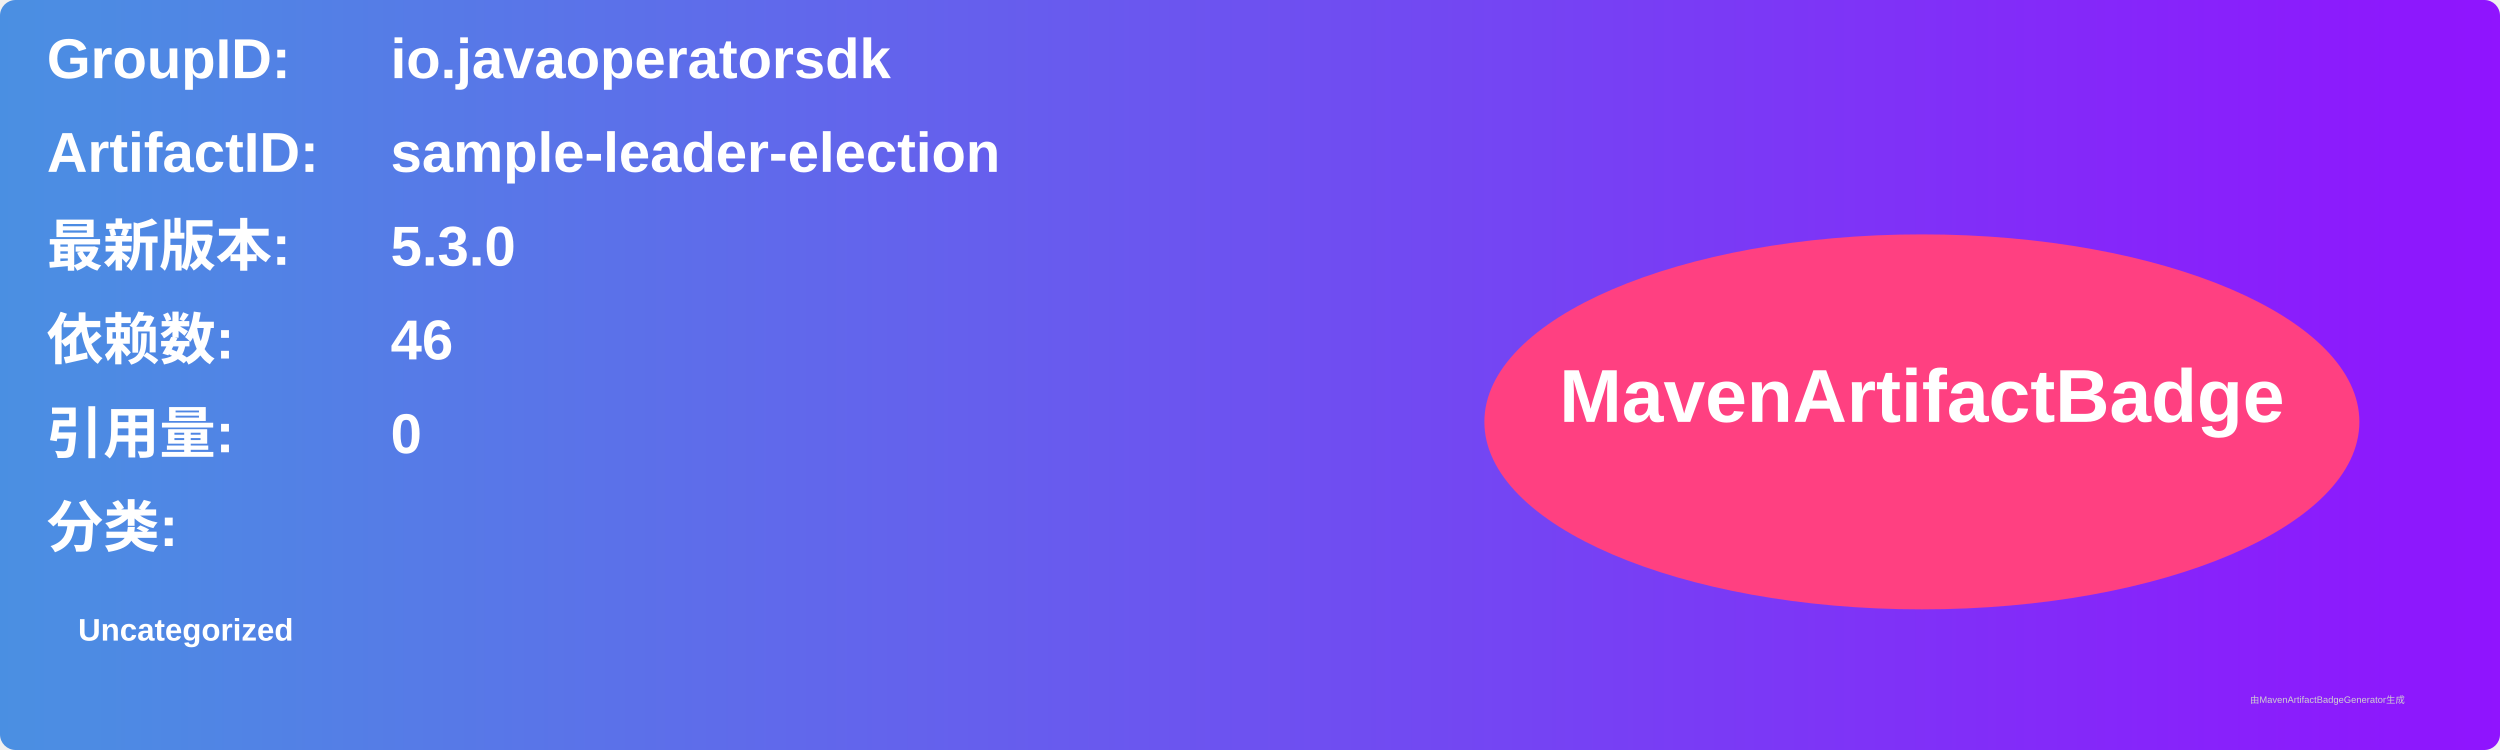
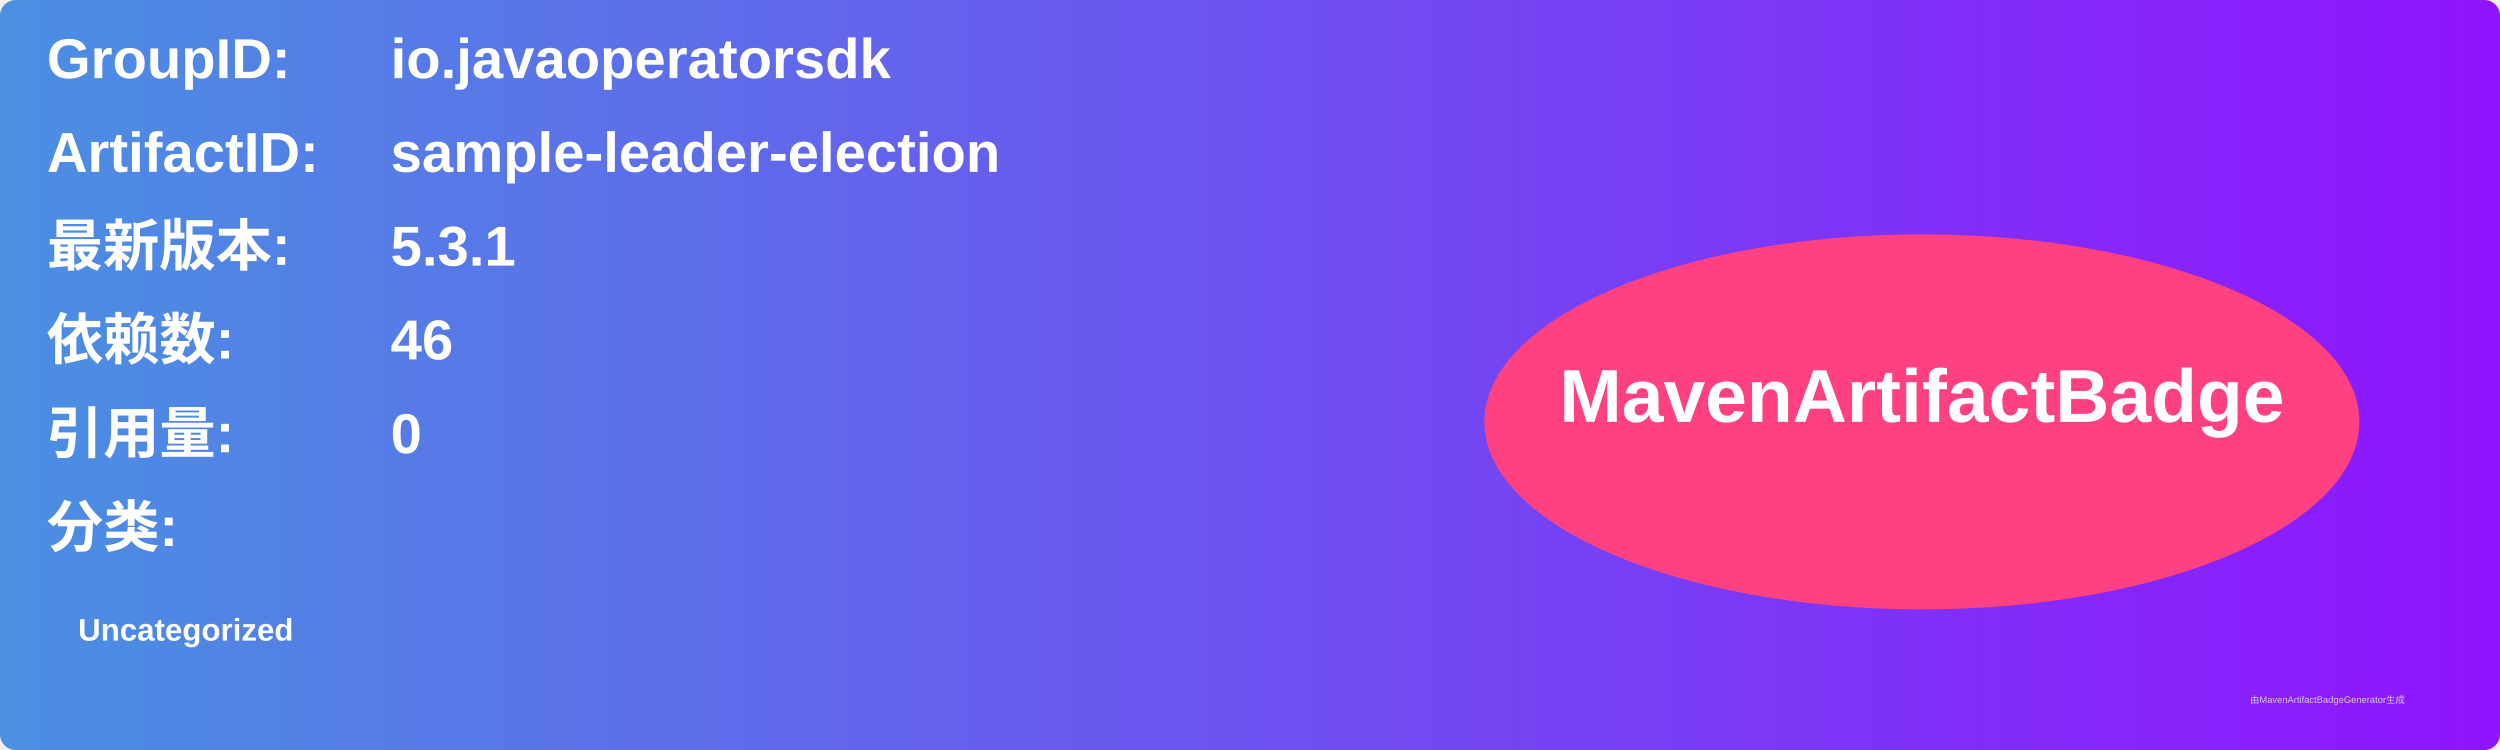
<svg xmlns="http://www.w3.org/2000/svg" width="800" height="240" viewBox="0 0 800 240">
  <linearGradient id="grad" x1="0%" y1="0%" x2="100%" y2="0%">
    <stop offset="0%" stop-color="#4a90e2" />
    <stop offset="100%" stop-color="#9013fe" />
  </linearGradient>
  <rect width="100%" height="100%" rx="5" ry="5" fill="url(#grad)" />
  <g transform="translate(15, 15)">
    <text x="0" y="10" font-family="Arial" font-size="18" fill="white" font-weight="bold" width="260">GroupID:</text>
    <text x="110" y="10" font-family="Arial" font-size="18" fill="white" font-weight="bold" width="460">io.javaoperatorsdk</text>
    <text x="0" y="40" font-family="Arial" font-size="18" fill="white" font-weight="bold" width="260">ArtifactID:</text>
    <text x="110" y="40" font-family="Arial" font-size="18" fill="white" font-weight="bold" width="460">sample-leader-election</text>
    <text x="0" y="70" font-family="Arial" font-size="18" fill="white" font-weight="bold">最新版本:</text>
    <text x="110" y="70" font-family="Arial" font-size="18" fill="white" font-weight="bold">
-       <tspan font-weight="bold">5.3.0</tspan>
+       <tspan font-weight="bold">5.3.1</tspan>
    </text>
    <text x="0" y="100" font-family="Arial" font-size="18" fill="white" font-weight="bold">依赖数: </text>
    <text x="110" y="100" font-family="Arial" font-size="18" fill="white">
      <tspan font-weight="bold">46</tspan>
    </text>
    <text x="0" y="130" font-family="Arial" font-size="18" fill="white" font-weight="bold">引用量: </text>
    <text x="110" y="130" font-family="Arial" font-size="18" fill="white">
      <tspan font-weight="bold">0</tspan>
    </text>
    <text x="0" y="160" font-family="Arial" font-size="18" fill="white" font-weight="bold">分类:</text>
    <text x="10" y="190" font-family="Arial" font-size="10" fill="white">
      <tspan font-weight="bold">Uncategorized</tspan>
    </text>
    <ellipse cx="600" cy="120" rx="140" ry="60" fill="#ff4081" />
    <text x="600" y="120" text-anchor="middle" font-family="Arial" font-size="24" fill="white" font-weight="bold">MavenArtifactBadge</text>
  </g>
  <text x="720" y="225" font-family="Arial" font-size="3" fill="#d0d0d0">由MavenArtifactBadgeGenerator生成</text>
</svg>
